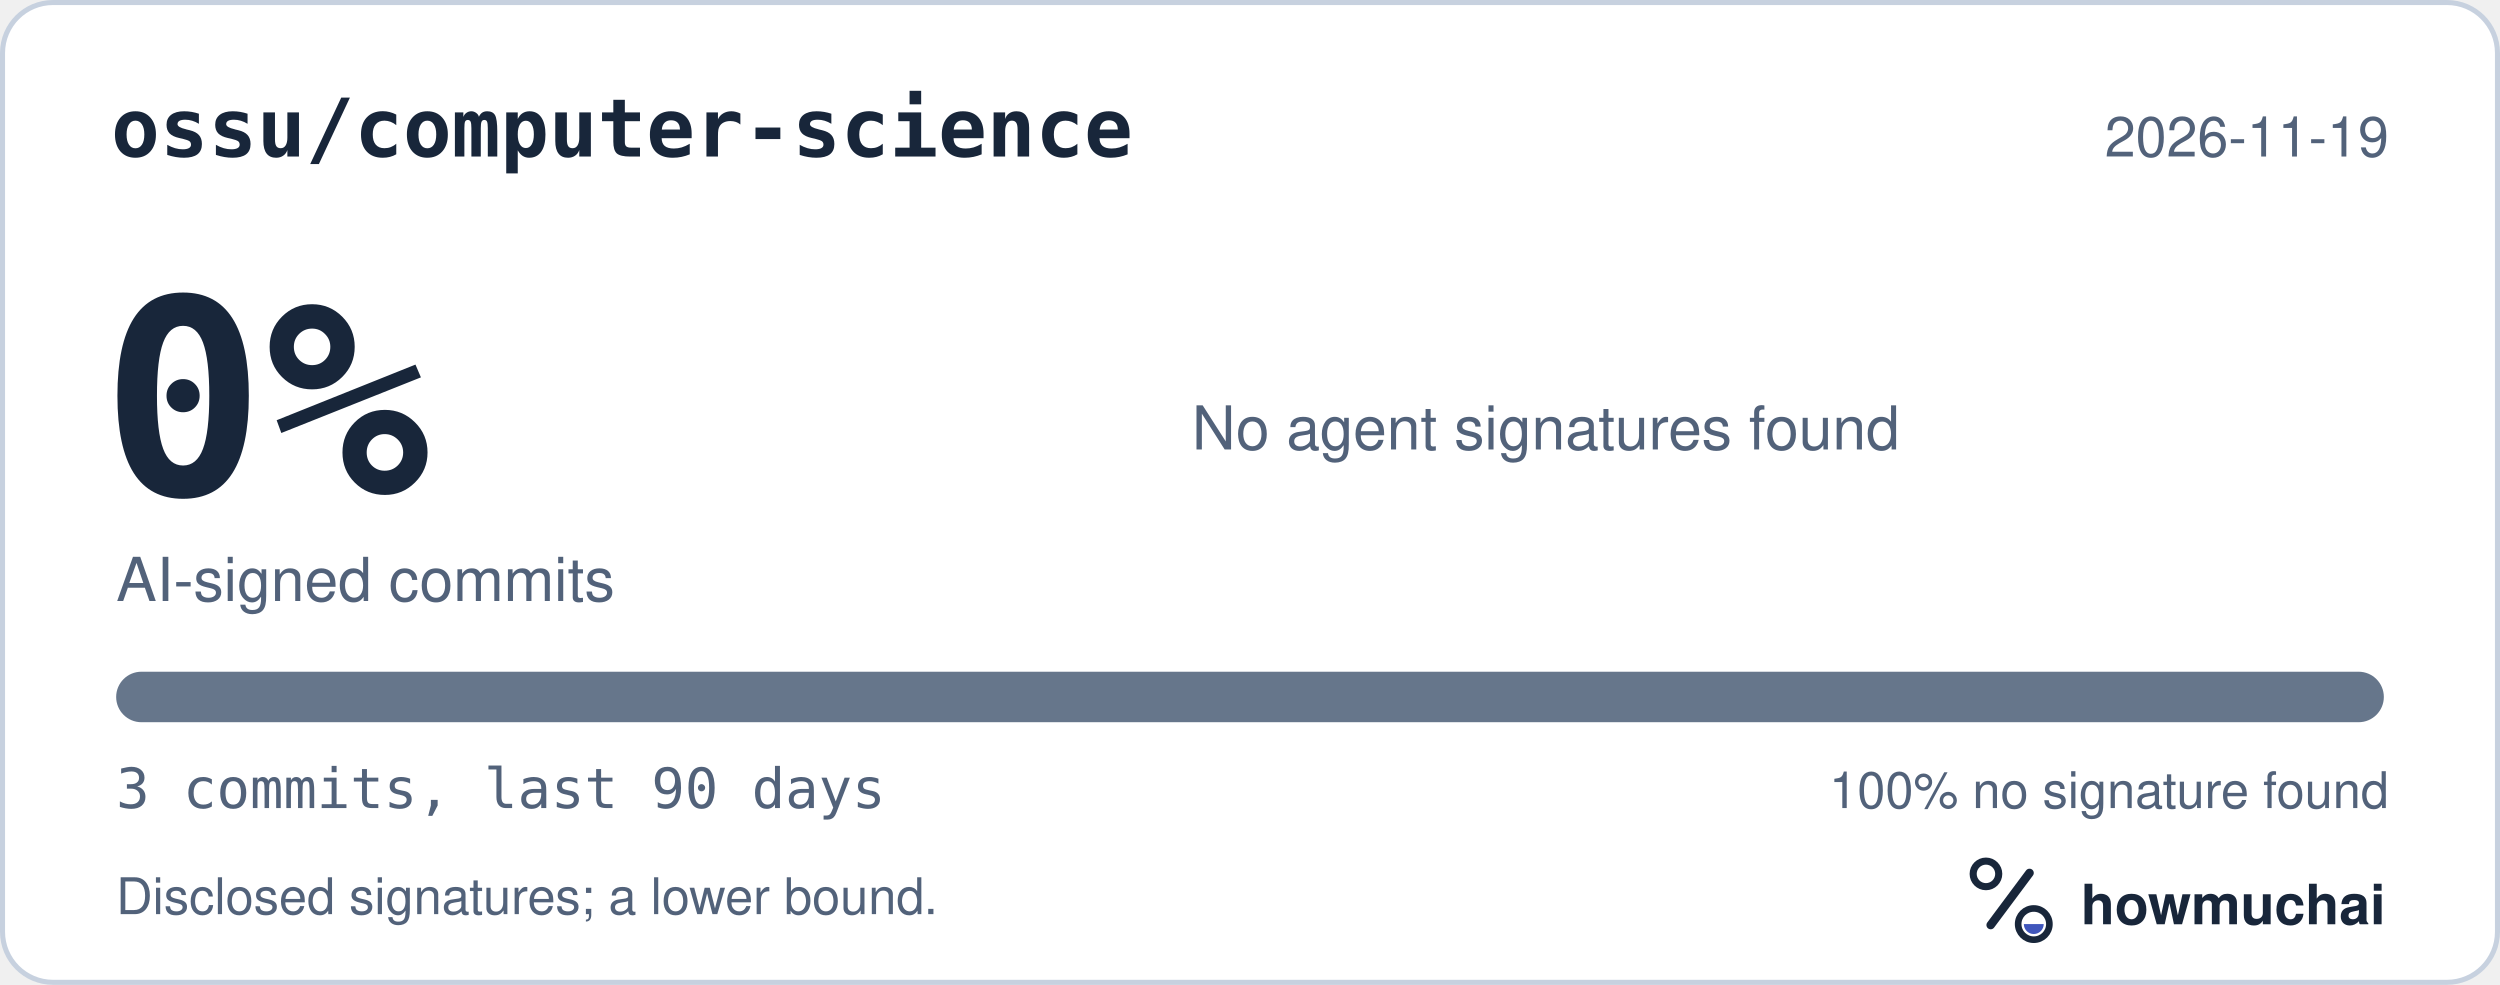
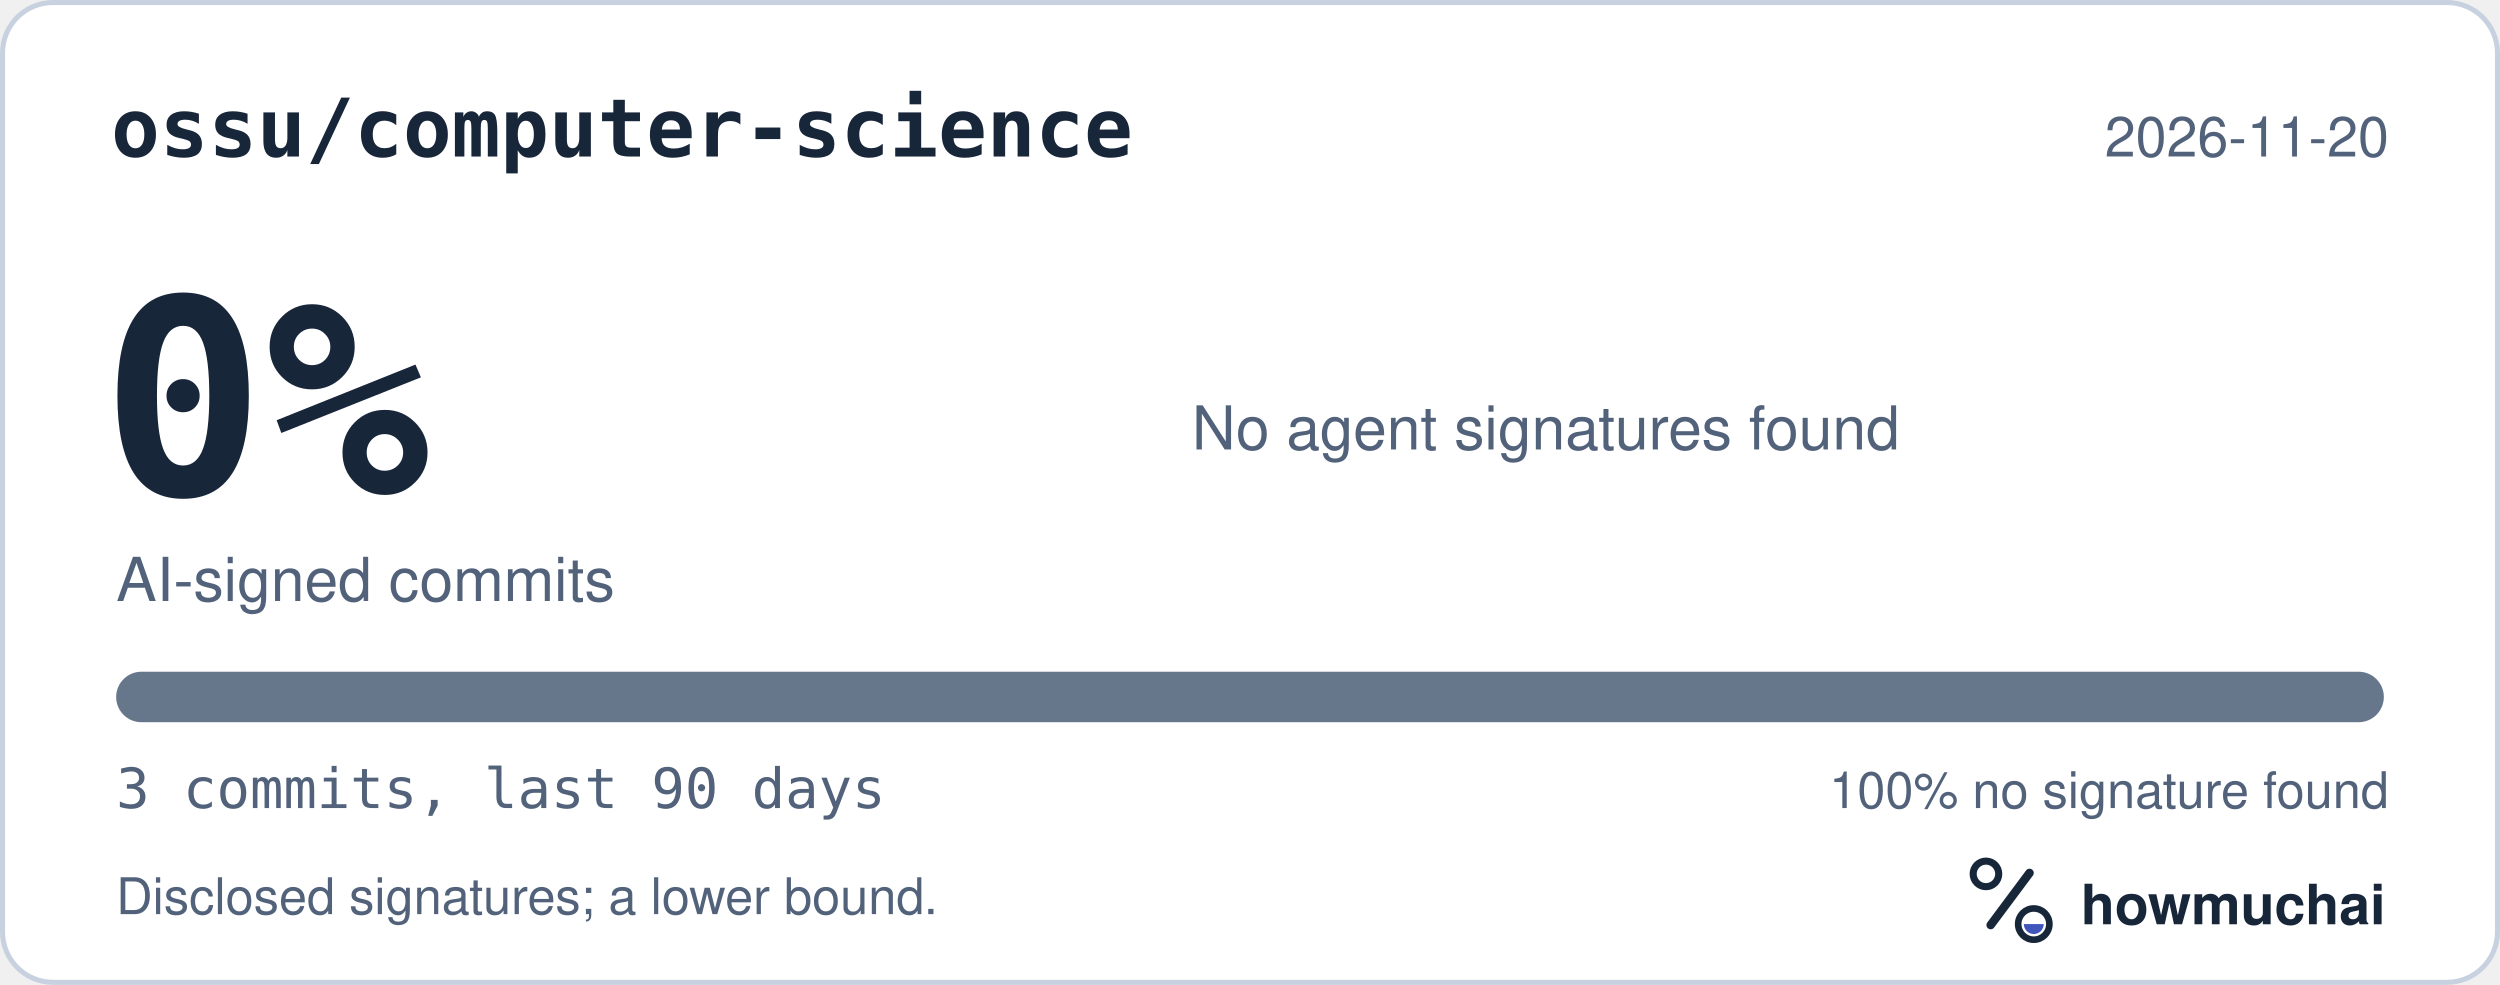
<svg xmlns="http://www.w3.org/2000/svg" width="495" height="195" viewBox="0 0 495 195" role="img" aria-labelledby="hm-t hm-d">
  <rect x="0.5" y="0.5" width="494" height="194" rx="10" fill="#FFFFFF" stroke="#C7D1DF" />
  <text x="22" y="31" fill="#18263A" font-family="ui-monospace, SF Mono, Menlo, Consolas, IBM Plex Mono, monospace" font-size="16" font-weight="600">ossu/computer-science</text>
-   <text x="473" y="31" fill="#52627A" font-family="-apple-system, BlinkMacSystemFont, Segoe UI, Helvetica, Arial, Fira Sans, sans-serif" font-size="11" text-anchor="end">2026-11-19</text>
+   <text x="473" y="31" fill="#52627A" font-family="-apple-system, BlinkMacSystemFont, Segoe UI, Helvetica, Arial, Fira Sans, sans-serif" font-size="11" text-anchor="end">2026-11-20</text>
  <text x="20" y="98" fill="#18263A" font-family="ui-monospace, SF Mono, Menlo, Consolas, IBM Plex Mono, monospace" font-size="54" font-weight="700">0%</text>
  <text x="23" y="119" fill="#52627A" font-family="-apple-system, BlinkMacSystemFont, Segoe UI, Helvetica, Arial, Fira Sans, sans-serif" font-size="12">AI-signed commits</text>
  <text x="236" y="89" fill="#52627A" font-family="-apple-system, BlinkMacSystemFont, Segoe UI, Helvetica, Arial, Fira Sans, sans-serif" font-size="12">No agent signatures found</text>
  <defs>
    <clipPath id="hm-bar">
      <rect x="23" y="133" width="449" height="10" rx="5" />
    </clipPath>
  </defs>
  <rect x="23" y="133" width="449" height="10" rx="5" fill="#66768B" />
  <g clip-path="url(#hm-bar)" />
  <text x="23" y="160" fill="#52627A" font-family="ui-monospace, SF Mono, Menlo, Consolas, IBM Plex Mono, monospace" font-size="11">3 commits, last 90 days</text>
  <text x="473" y="160" fill="#52627A" font-family="-apple-system, BlinkMacSystemFont, Segoe UI, Helvetica, Arial, Fira Sans, sans-serif" font-size="10" text-anchor="end">100% no signature found</text>
  <text x="23" y="181" fill="#52627A" font-family="-apple-system, BlinkMacSystemFont, Segoe UI, Helvetica, Arial, Fira Sans, sans-serif" font-size="10">Disclosed signatures; a lower bound.</text>
  <g transform="translate(386 166) scale(0.046875)">
    <circle cx="154" cy="150" r="54" fill="none" stroke="#18263A" stroke-width="30" />
    <path d="M174 366 338 146" fill="none" stroke="#18263A" stroke-width="36" stroke-linecap="round" />
    <circle cx="356" cy="362" r="66" fill="none" stroke="#18263A" stroke-width="28" />
    <path d="M314 362a42 42 0 0 0 84 0Z" fill="#4056BC" />
  </g>
  <text x="412" y="183" fill="#18263A" font-family="-apple-system, BlinkMacSystemFont, Segoe UI, Helvetica, Arial, Fira Sans, sans-serif" font-size="11" font-weight="650">howmuchai</text>
</svg>
